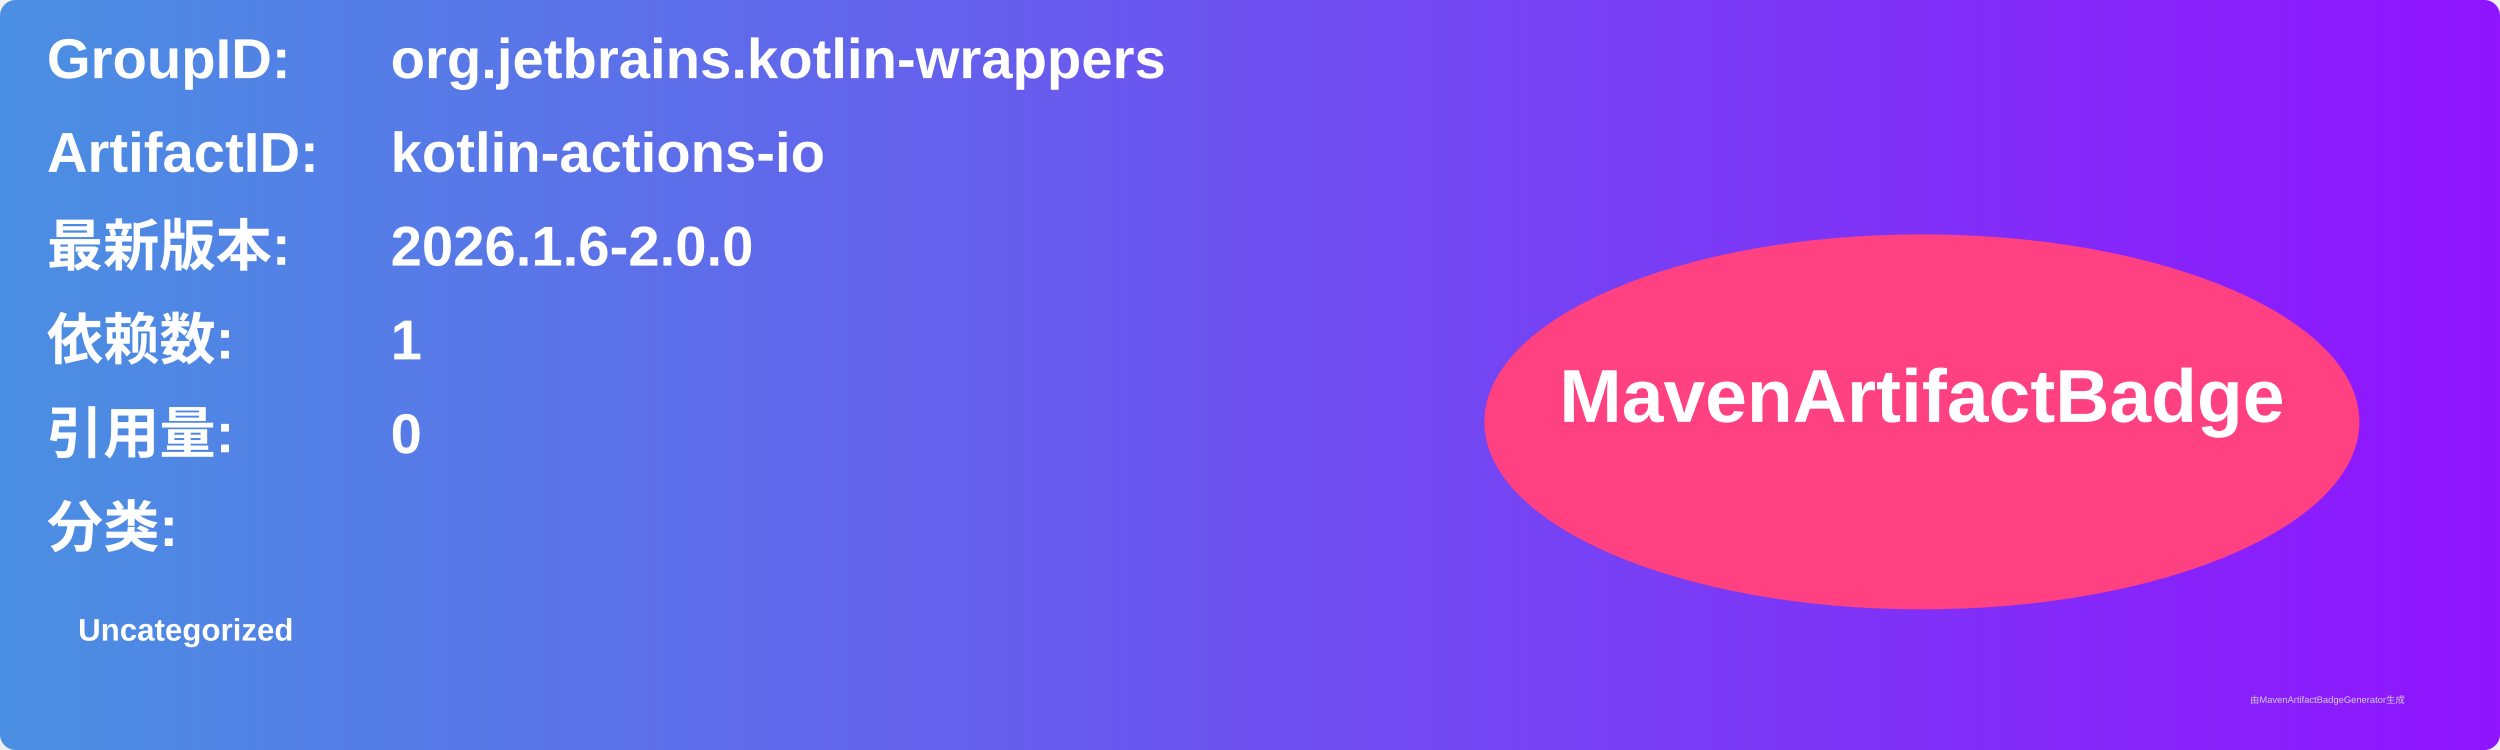
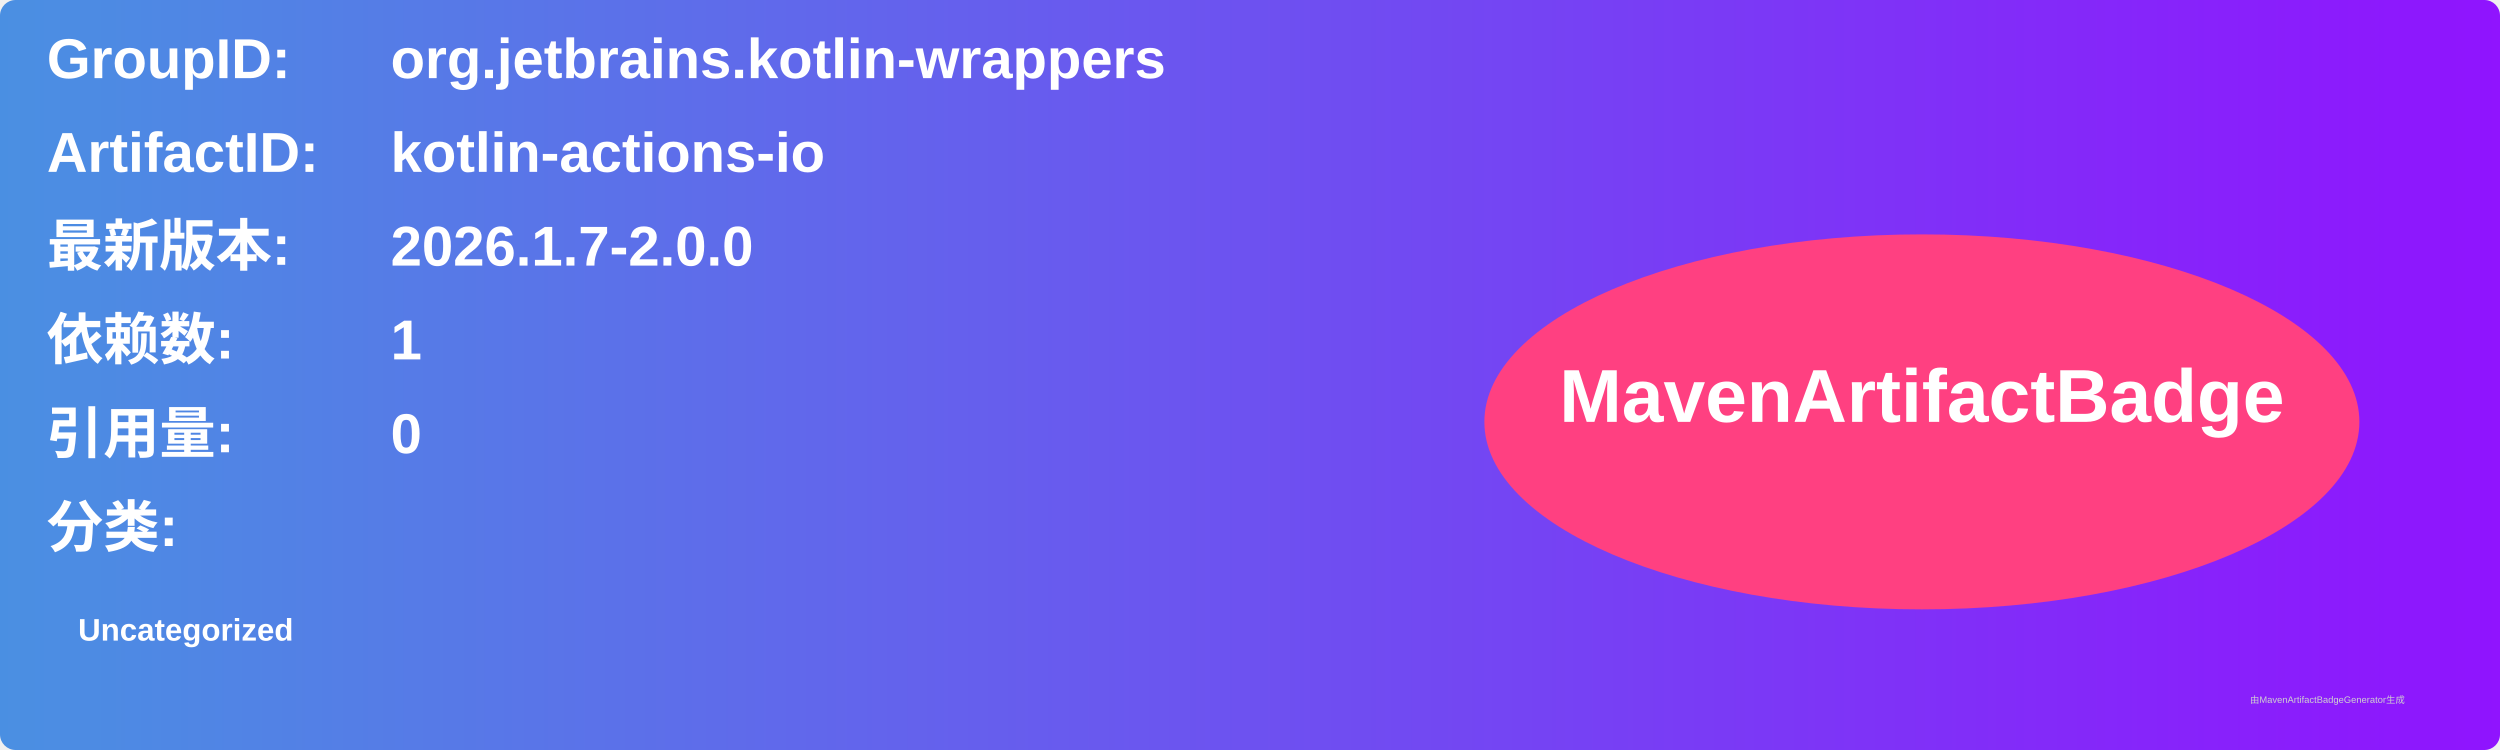
<svg xmlns="http://www.w3.org/2000/svg" width="800" height="240" viewBox="0 0 800 240">
  <linearGradient id="grad" x1="0%" y1="0%" x2="100%" y2="0%">
    <stop offset="0%" stop-color="#4a90e2" />
    <stop offset="100%" stop-color="#9013fe" />
  </linearGradient>
  <rect width="100%" height="100%" rx="5" ry="5" fill="url(#grad)" />
  <g transform="translate(15, 15)">
    <text x="0" y="10" font-family="Arial" font-size="18" fill="white" font-weight="bold" width="260">GroupID:</text>
    <text x="110" y="10" font-family="Arial" font-size="18" fill="white" font-weight="bold" width="460">org.jetbrains.kotlin-wrappers</text>
    <text x="0" y="40" font-family="Arial" font-size="18" fill="white" font-weight="bold" width="260">ArtifactID:</text>
    <text x="110" y="40" font-family="Arial" font-size="18" fill="white" font-weight="bold" width="460">kotlin-actions-io</text>
    <text x="0" y="70" font-family="Arial" font-size="18" fill="white" font-weight="bold">最新版本:</text>
    <text x="110" y="70" font-family="Arial" font-size="18" fill="white" font-weight="bold">
-       <tspan font-weight="bold">2026.1.6-2.0.0</tspan>
+       <tspan font-weight="bold">2026.1.7-2.0.0</tspan>
    </text>
    <text x="0" y="100" font-family="Arial" font-size="18" fill="white" font-weight="bold">依赖数: </text>
    <text x="110" y="100" font-family="Arial" font-size="18" fill="white">
      <tspan font-weight="bold">1</tspan>
    </text>
    <text x="0" y="130" font-family="Arial" font-size="18" fill="white" font-weight="bold">引用量: </text>
    <text x="110" y="130" font-family="Arial" font-size="18" fill="white">
      <tspan font-weight="bold">0</tspan>
    </text>
    <text x="0" y="160" font-family="Arial" font-size="18" fill="white" font-weight="bold">分类:</text>
    <text x="10" y="190" font-family="Arial" font-size="10" fill="white">
      <tspan font-weight="bold">Uncategorized</tspan>
    </text>
    <ellipse cx="600" cy="120" rx="140" ry="60" fill="#ff4081" />
    <text x="600" y="120" text-anchor="middle" font-family="Arial" font-size="24" fill="white" font-weight="bold">MavenArtifactBadge</text>
  </g>
  <text x="720" y="225" font-family="Arial" font-size="3" fill="#d0d0d0">由MavenArtifactBadgeGenerator生成</text>
</svg>
